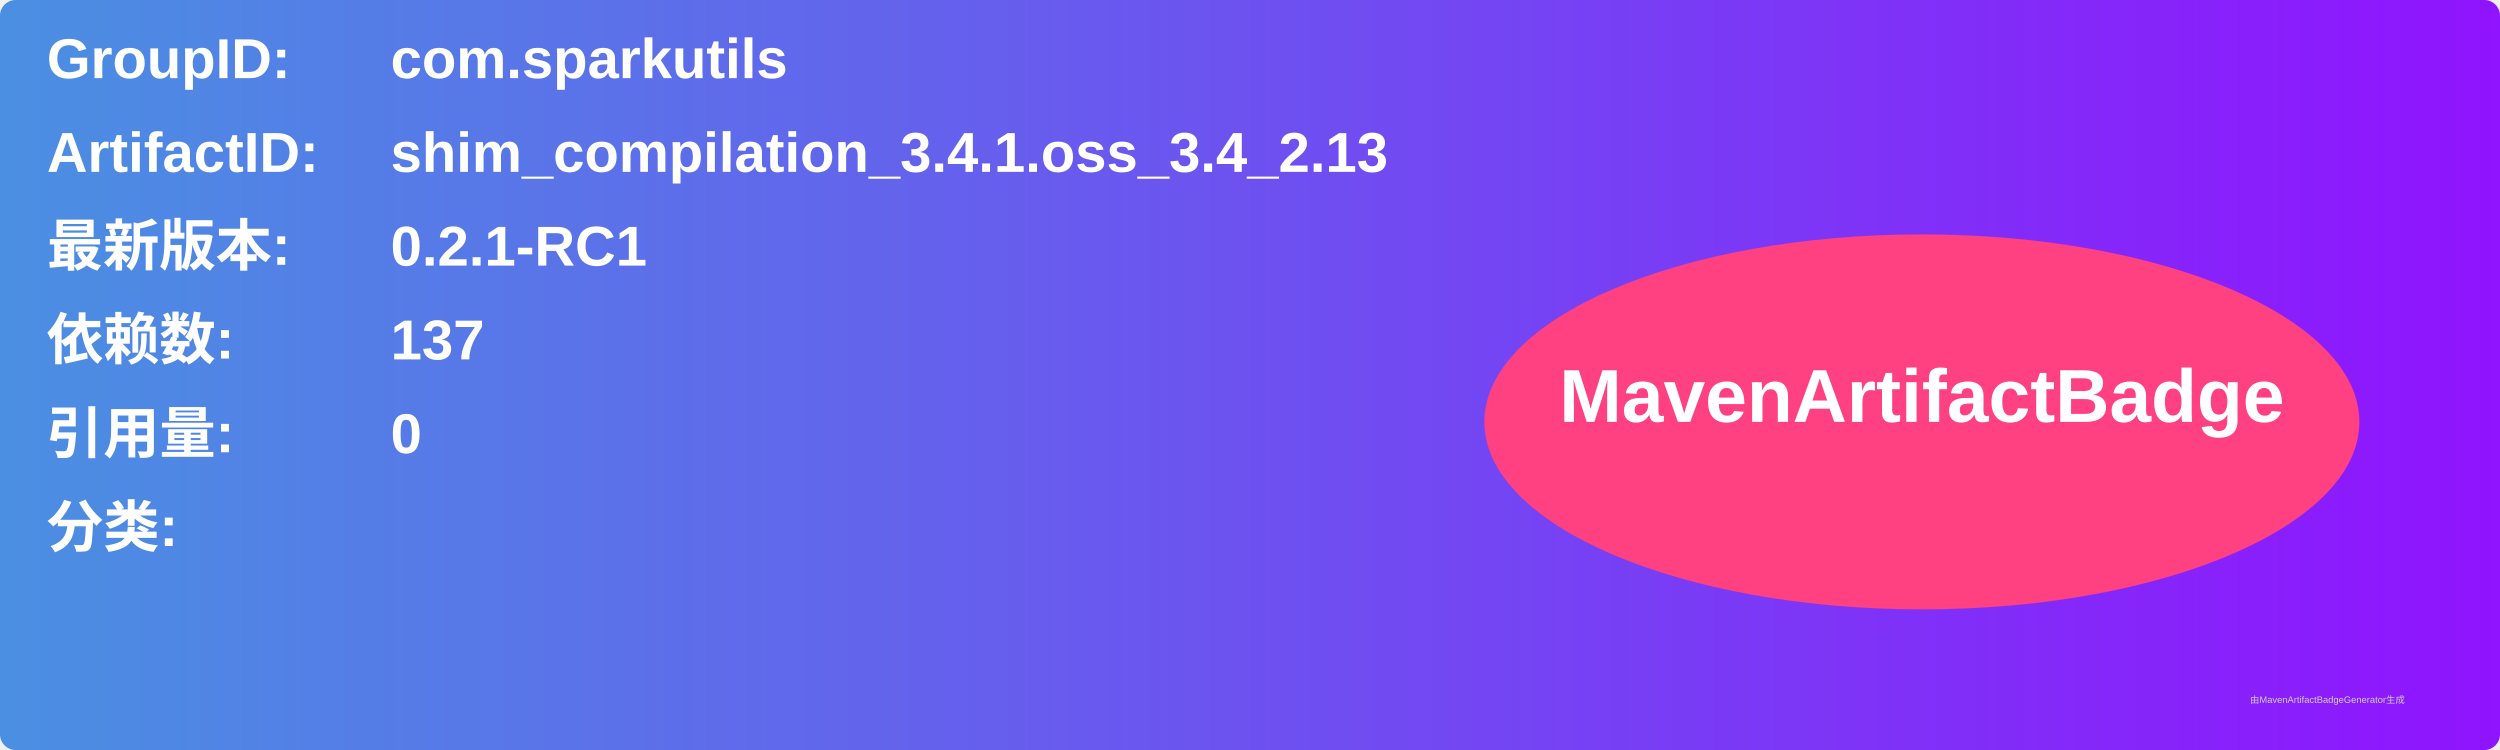
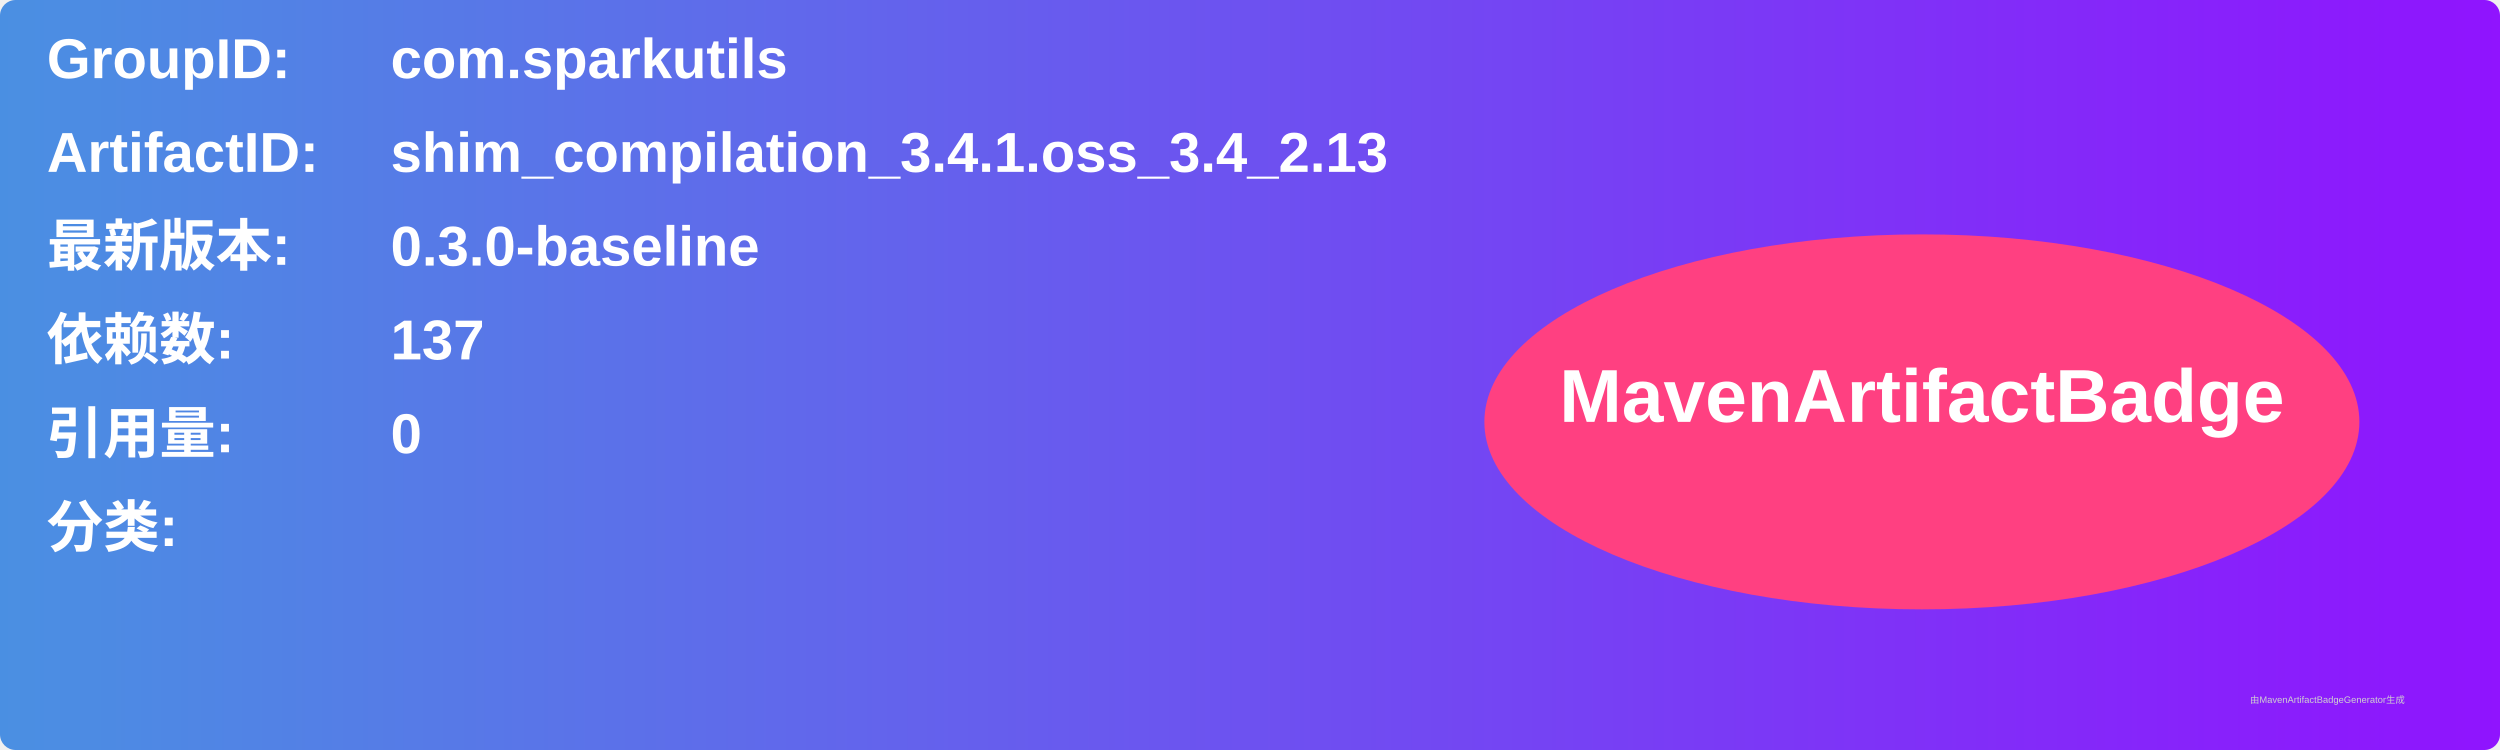
<svg xmlns="http://www.w3.org/2000/svg" width="800" height="240" viewBox="0 0 800 240">
  <linearGradient id="grad" x1="0%" y1="0%" x2="100%" y2="0%">
    <stop offset="0%" stop-color="#4a90e2" />
    <stop offset="100%" stop-color="#9013fe" />
  </linearGradient>
  <rect width="100%" height="100%" rx="5" ry="5" fill="url(#grad)" />
  <g transform="translate(15, 15)">
    <text x="0" y="10" font-family="Arial" font-size="18" fill="white" font-weight="bold" width="260">GroupID:</text>
    <text x="110" y="10" font-family="Arial" font-size="18" fill="white" font-weight="bold" width="460">com.sparkutils</text>
    <text x="0" y="40" font-family="Arial" font-size="18" fill="white" font-weight="bold" width="260">ArtifactID:</text>
    <text x="110" y="40" font-family="Arial" font-size="18" fill="white" font-weight="bold" width="460">shim_compilation_3.4.1.oss_3.4_2.13</text>
    <text x="0" y="70" font-family="Arial" font-size="18" fill="white" font-weight="bold">最新版本:</text>
    <text x="110" y="70" font-family="Arial" font-size="18" fill="white" font-weight="bold">
-       <tspan font-weight="bold">0.2.1-RC1</tspan>
+       <tspan font-weight="bold">0.3.0-baseline</tspan>
    </text>
    <text x="0" y="100" font-family="Arial" font-size="18" fill="white" font-weight="bold">依赖数: </text>
    <text x="110" y="100" font-family="Arial" font-size="18" fill="white">
      <tspan font-weight="bold">137</tspan>
    </text>
    <text x="0" y="130" font-family="Arial" font-size="18" fill="white" font-weight="bold">引用量: </text>
    <text x="110" y="130" font-family="Arial" font-size="18" fill="white">
      <tspan font-weight="bold">0</tspan>
    </text>
    <text x="0" y="160" font-family="Arial" font-size="18" fill="white" font-weight="bold">分类:</text>
    <text x="10" y="190" font-family="Arial" font-size="10" fill="white">
      <tspan font-weight="bold" />
    </text>
    <ellipse cx="600" cy="120" rx="140" ry="60" fill="#ff4081" />
    <text x="600" y="120" text-anchor="middle" font-family="Arial" font-size="24" fill="white" font-weight="bold">MavenArtifactBadge</text>
  </g>
  <text x="720" y="225" font-family="Arial" font-size="3" fill="#d0d0d0">由MavenArtifactBadgeGenerator生成</text>
</svg>
